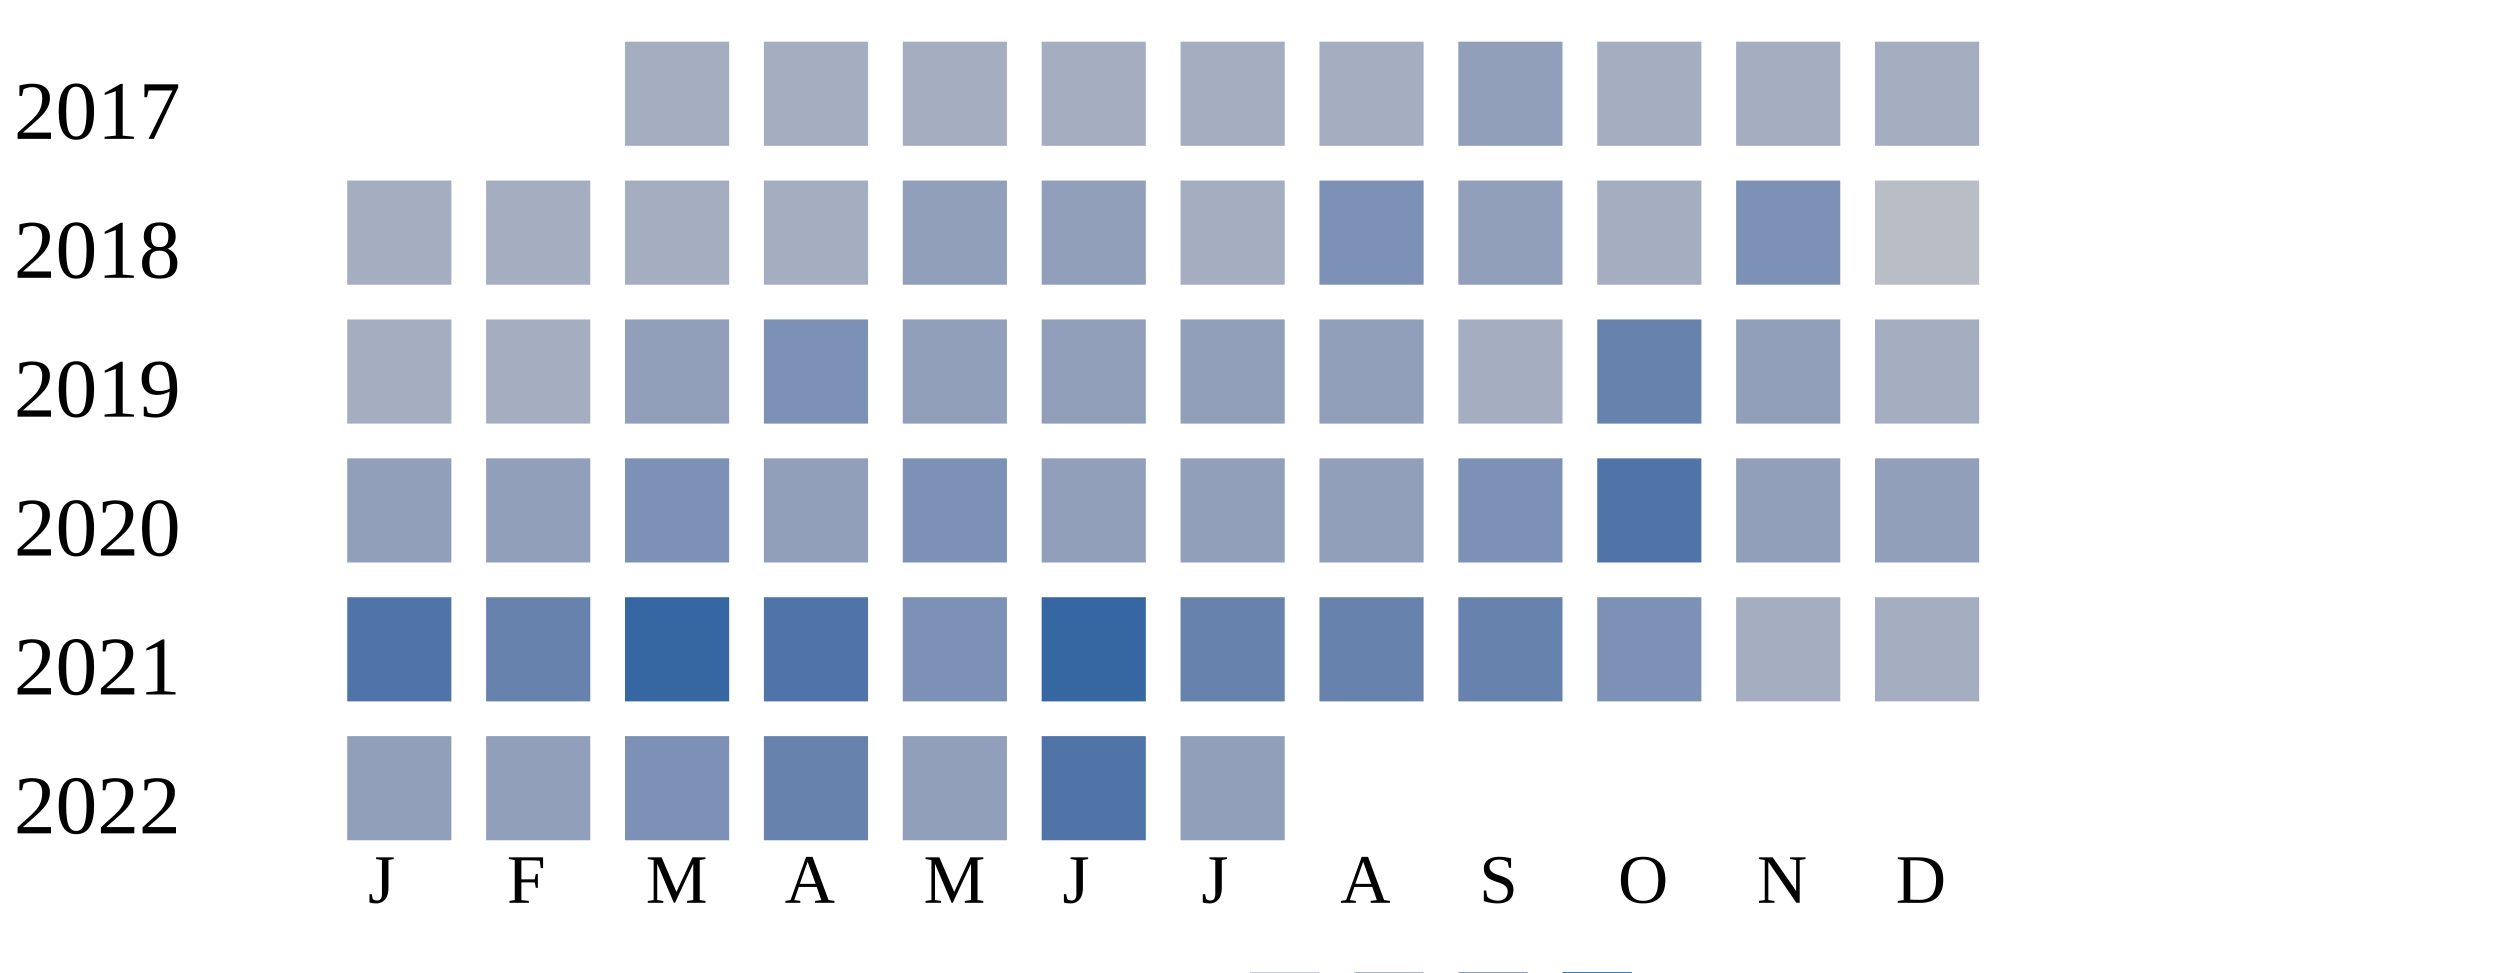
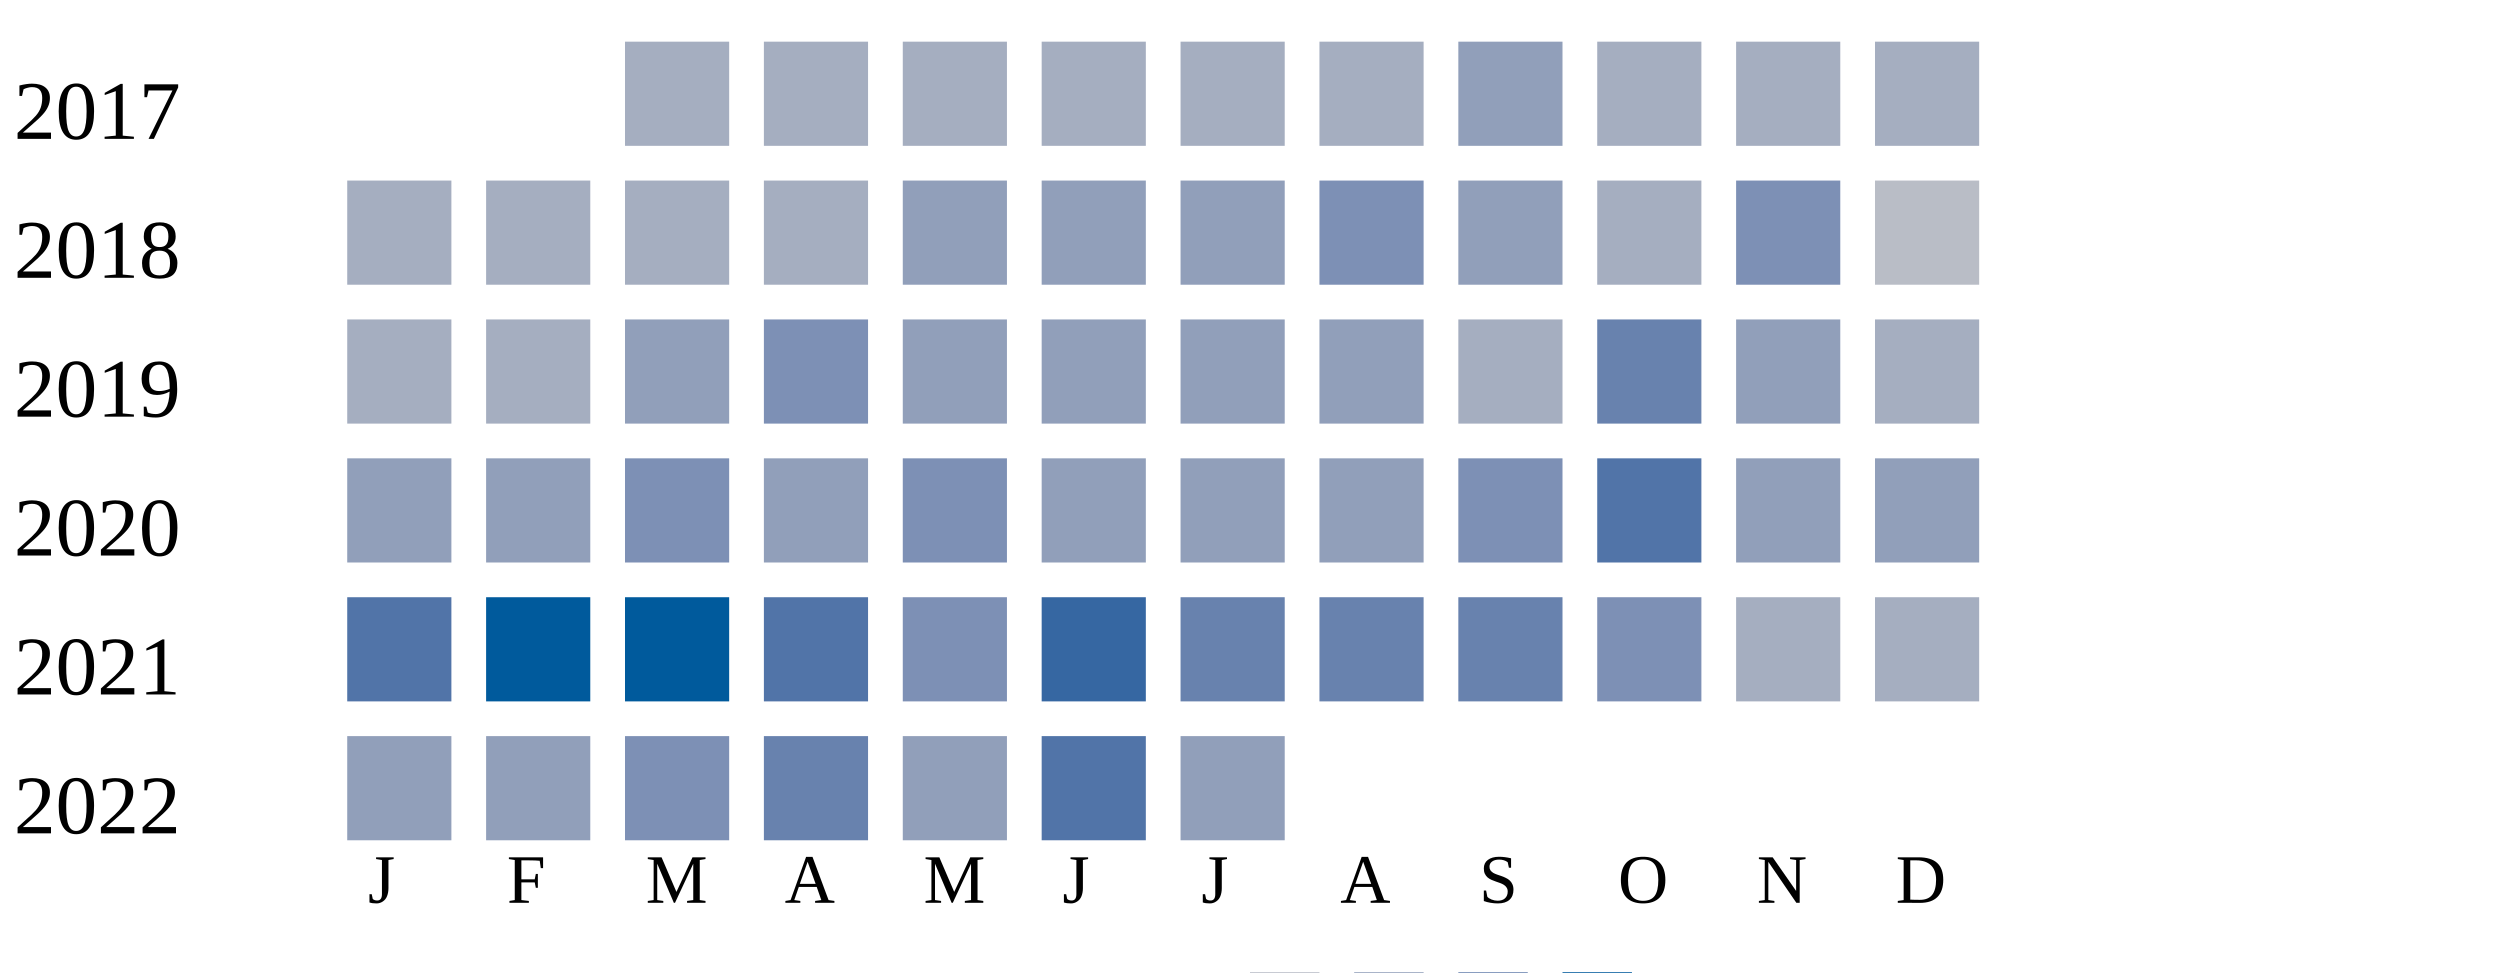
<svg xmlns="http://www.w3.org/2000/svg" width="360" height="140">
  <g transform="translate(0 0)">
    <text x="2" y="20">2017</text>
    <rect x="90" y="6" width="15" height="15" fill="#a5aec0" />
    <rect x="110" y="6" width="15" height="15" fill="#a5aec0" />
    <rect x="130" y="6" width="15" height="15" fill="#a5aec0" />
    <rect x="150" y="6" width="15" height="15" fill="#a5aec0" />
    <rect x="170" y="6" width="15" height="15" fill="#a5aec0" />
    <rect x="190" y="6" width="15" height="15" fill="#a5aec0" />
    <rect x="210" y="6" width="15" height="15" fill="#919fba" />
    <rect x="230" y="6" width="15" height="15" fill="#a5aec0" />
    <rect x="250" y="6" width="15" height="15" fill="#a5aec0" />
    <rect x="270" y="6" width="15" height="15" fill="#a5aec0" />
  </g>
  <g transform="translate(0 20)">
    <text x="2" y="20">2018</text>
    <rect x="50" y="6" width="15" height="15" fill="#a5aec0" />
    <rect x="70" y="6" width="15" height="15" fill="#a5aec0" />
    <rect x="90" y="6" width="15" height="15" fill="#a5aec0" />
    <rect x="110" y="6" width="15" height="15" fill="#a5aec0" />
    <rect x="130" y="6" width="15" height="15" fill="#919fba" />
    <rect x="150" y="6" width="15" height="15" fill="#919fba" />
-     <rect x="170" y="6" width="15" height="15" fill="#a5aec0" />
+     <rect x="170" y="6" width="15" height="15" fill="#919fba" />
    <rect x="190" y="6" width="15" height="15" fill="#7d90b5" />
    <rect x="210" y="6" width="15" height="15" fill="#919fba" />
    <rect x="230" y="6" width="15" height="15" fill="#a5aec0" />
    <rect x="250" y="6" width="15" height="15" fill="#7d90b5" />
    <rect x="270" y="6" width="15" height="15" fill="#b9bdc6" />
  </g>
  <g transform="translate(0 40)">
    <text x="2" y="20">2019</text>
    <rect x="50" y="6" width="15" height="15" fill="#a5aec0" />
    <rect x="70" y="6" width="15" height="15" fill="#a5aec0" />
    <rect x="90" y="6" width="15" height="15" fill="#919fba" />
    <rect x="110" y="6" width="15" height="15" fill="#7d90b5" />
    <rect x="130" y="6" width="15" height="15" fill="#919fba" />
    <rect x="150" y="6" width="15" height="15" fill="#919fba" />
    <rect x="170" y="6" width="15" height="15" fill="#919fba" />
    <rect x="190" y="6" width="15" height="15" fill="#919fba" />
    <rect x="210" y="6" width="15" height="15" fill="#a5aec0" />
    <rect x="230" y="6" width="15" height="15" fill="#6882ae" />
    <rect x="250" y="6" width="15" height="15" fill="#919fba" />
    <rect x="270" y="6" width="15" height="15" fill="#a5aec0" />
  </g>
  <g transform="translate(0 60)">
    <text x="2" y="20">2020</text>
    <rect x="50" y="6" width="15" height="15" fill="#919fba" />
    <rect x="70" y="6" width="15" height="15" fill="#919fba" />
    <rect x="90" y="6" width="15" height="15" fill="#7d90b5" />
    <rect x="110" y="6" width="15" height="15" fill="#919fba" />
    <rect x="130" y="6" width="15" height="15" fill="#7d90b5" />
    <rect x="150" y="6" width="15" height="15" fill="#919fba" />
    <rect x="170" y="6" width="15" height="15" fill="#919fba" />
    <rect x="190" y="6" width="15" height="15" fill="#919fba" />
    <rect x="210" y="6" width="15" height="15" fill="#7d90b5" />
    <rect x="230" y="6" width="15" height="15" fill="#5174a8" />
    <rect x="250" y="6" width="15" height="15" fill="#919fba" />
    <rect x="270" y="6" width="15" height="15" fill="#919fba" />
  </g>
  <g transform="translate(0 80)">
    <text x="2" y="20">2021</text>
    <rect x="50" y="6" width="15" height="15" fill="#5174a8" />
-     <rect x="70" y="6" width="15" height="15" fill="#6882ae" />
-     <rect x="90" y="6" width="15" height="15" fill="#3667a2" />
+     <rect x="70" y="6" width="15" height="15" fill="#005a9c" />
+     <rect x="90" y="6" width="15" height="15" fill="#005a9c" />
    <rect x="110" y="6" width="15" height="15" fill="#5174a8" />
    <rect x="130" y="6" width="15" height="15" fill="#7d90b5" />
    <rect x="150" y="6" width="15" height="15" fill="#3667a2" />
    <rect x="170" y="6" width="15" height="15" fill="#6882ae" />
    <rect x="190" y="6" width="15" height="15" fill="#6882ae" />
    <rect x="210" y="6" width="15" height="15" fill="#6882ae" />
    <rect x="230" y="6" width="15" height="15" fill="#7d90b5" />
    <rect x="250" y="6" width="15" height="15" fill="#a5aec0" />
    <rect x="270" y="6" width="15" height="15" fill="#a5aec0" />
  </g>
  <g transform="translate(0 100)">
    <text x="2" y="20">2022</text>
    <rect x="50" y="6" width="15" height="15" fill="#919fba" />
    <rect x="70" y="6" width="15" height="15" fill="#919fba" />
    <rect x="90" y="6" width="15" height="15" fill="#7d90b5" />
    <rect x="110" y="6" width="15" height="15" fill="#6882ae" />
    <rect x="130" y="6" width="15" height="15" fill="#919fba" />
    <rect x="150" y="6" width="15" height="15" fill="#5174a8" />
    <rect x="170" y="6" width="15" height="15" fill="#919fba" />
  </g>
  <text style="font-size: 10px; text-align: center" x="53" y="130">J</text>
  <text style="font-size: 10px; text-align: center" x="73" y="130">F</text>
  <text style="font-size: 10px; text-align: center" x="93" y="130">M</text>
  <text style="font-size: 10px; text-align: center" x="113" y="130">A</text>
  <text style="font-size: 10px; text-align: center" x="133" y="130">M</text>
  <text style="font-size: 10px; text-align: center" x="153" y="130">J</text>
  <text style="font-size: 10px; text-align: center" x="173" y="130">J</text>
  <text style="font-size: 10px; text-align: center" x="193" y="130">A</text>
  <text style="font-size: 10px; text-align: center" x="213" y="130">S</text>
  <text style="font-size: 10px; text-align: center" x="233" y="130">O</text>
  <text style="font-size: 10px; text-align: center" x="253" y="130">N</text>
  <text style="font-size: 10px; text-align: center" x="273" y="130">D</text>
  <text style="font-size: 10px;" x="155" y="149">Less</text>
  <rect fill="#b9bdc6" width="10" height="10" x="180" y="140" />
  <rect fill="#919fba" width="10" height="10" x="195" y="140" />
  <rect fill="#6882ae" width="10" height="10" x="210" y="140" />
  <rect fill="#005a9c" width="10" height="10" x="225" y="140" />
  <text x="240" y="149" style="font-size: 10px;">More</text>
</svg>
